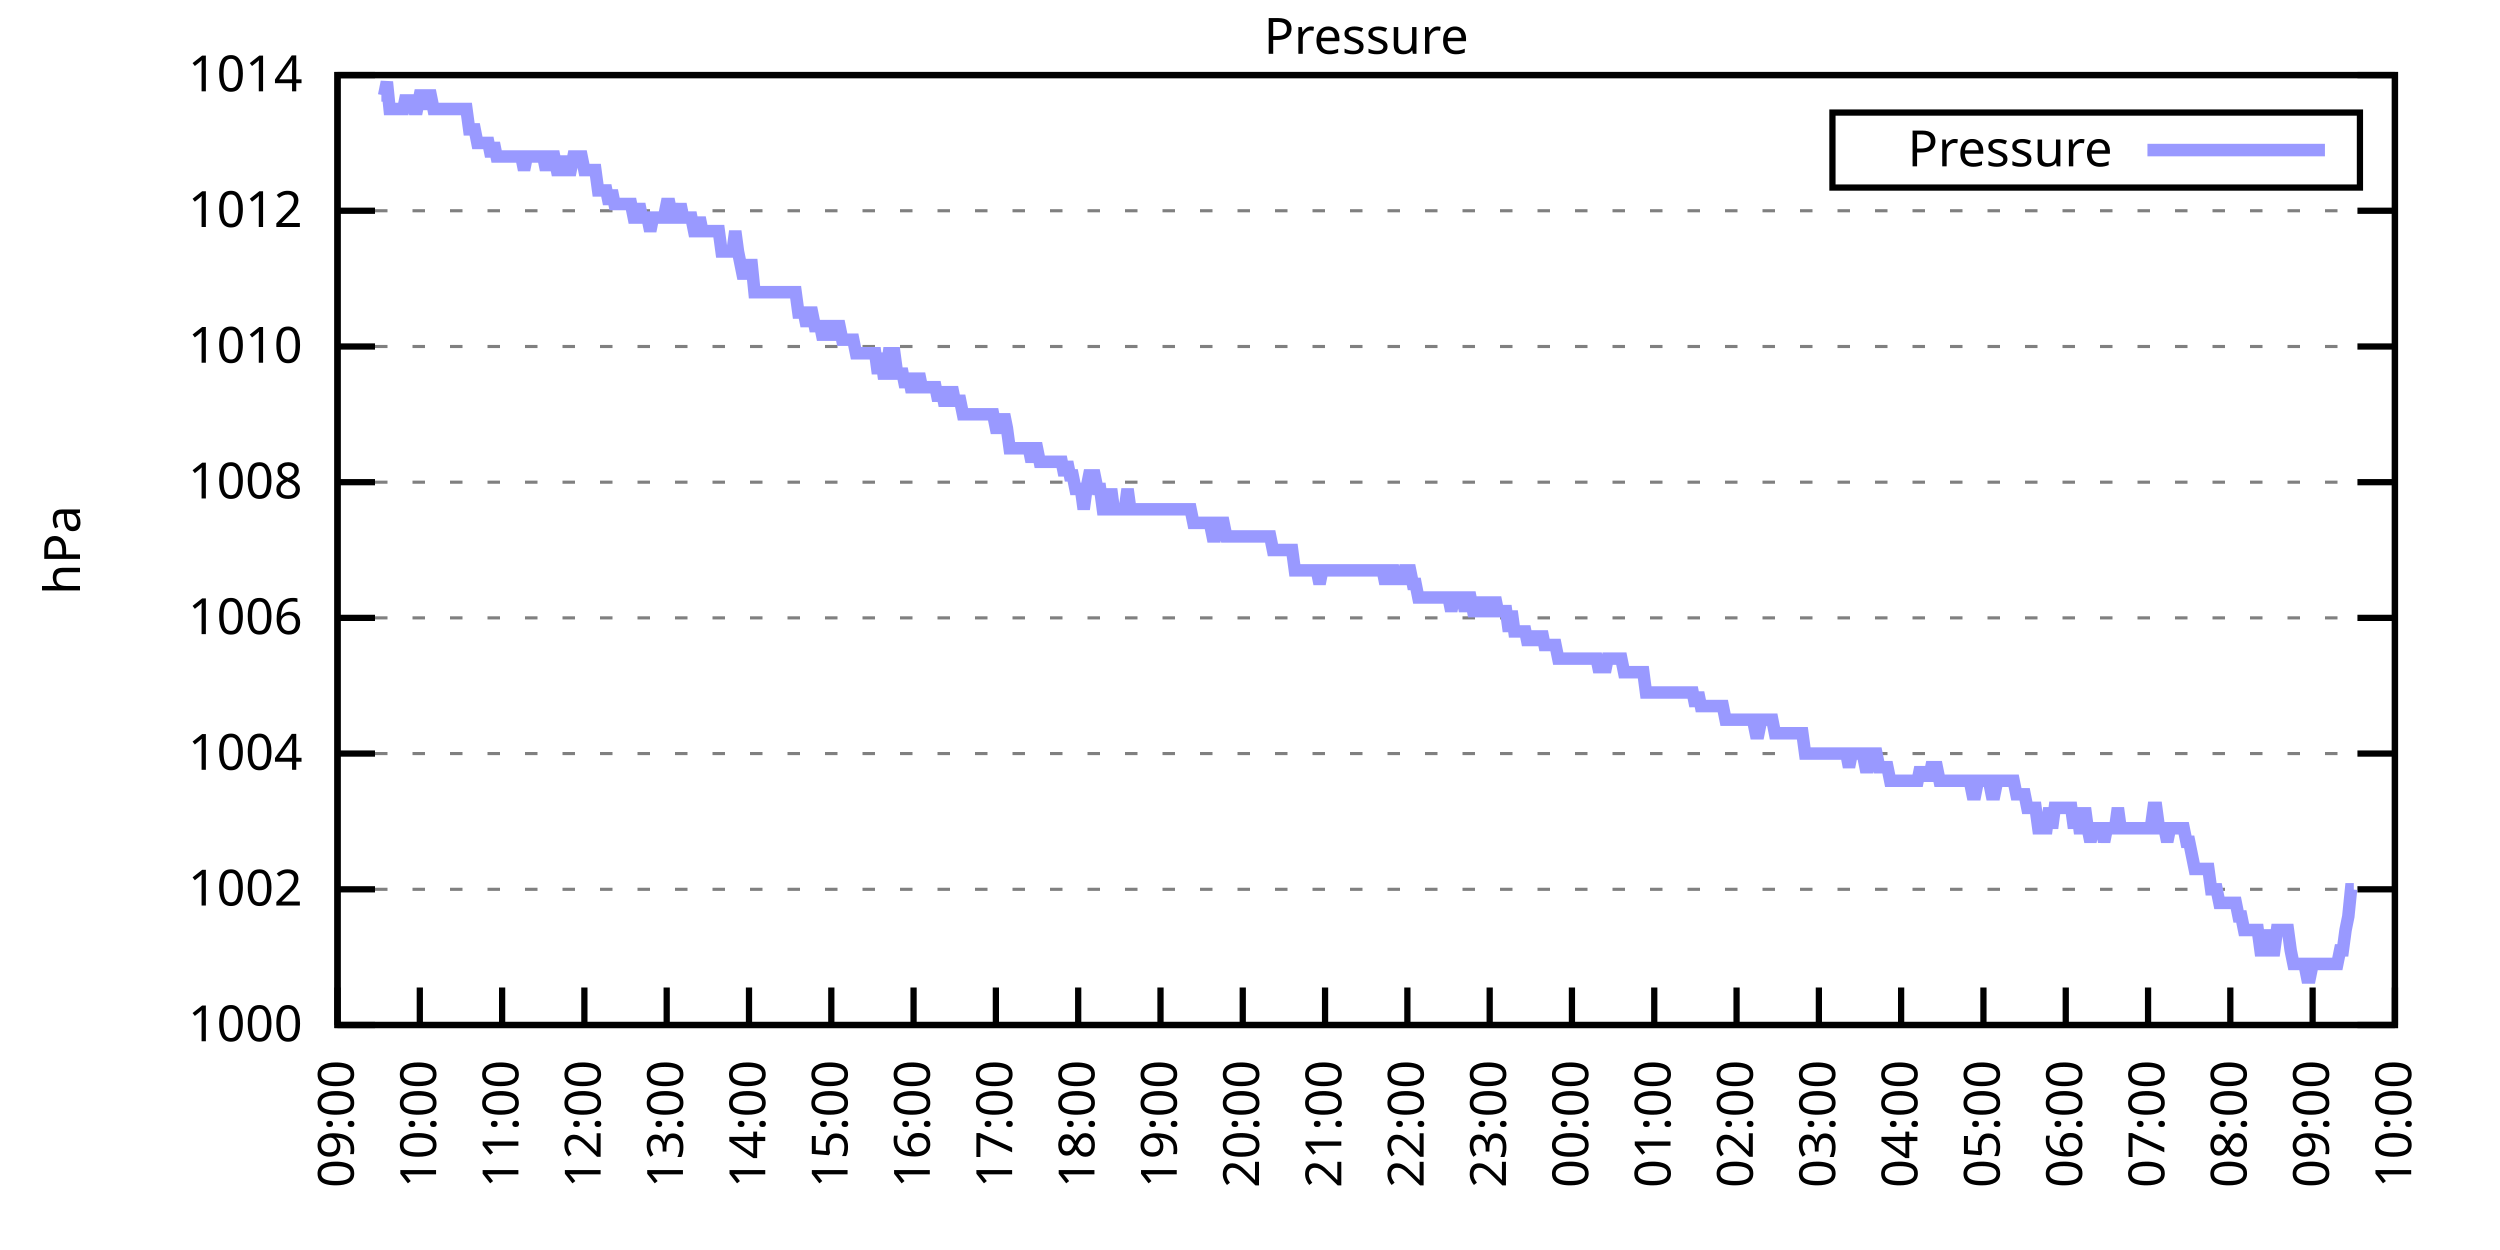
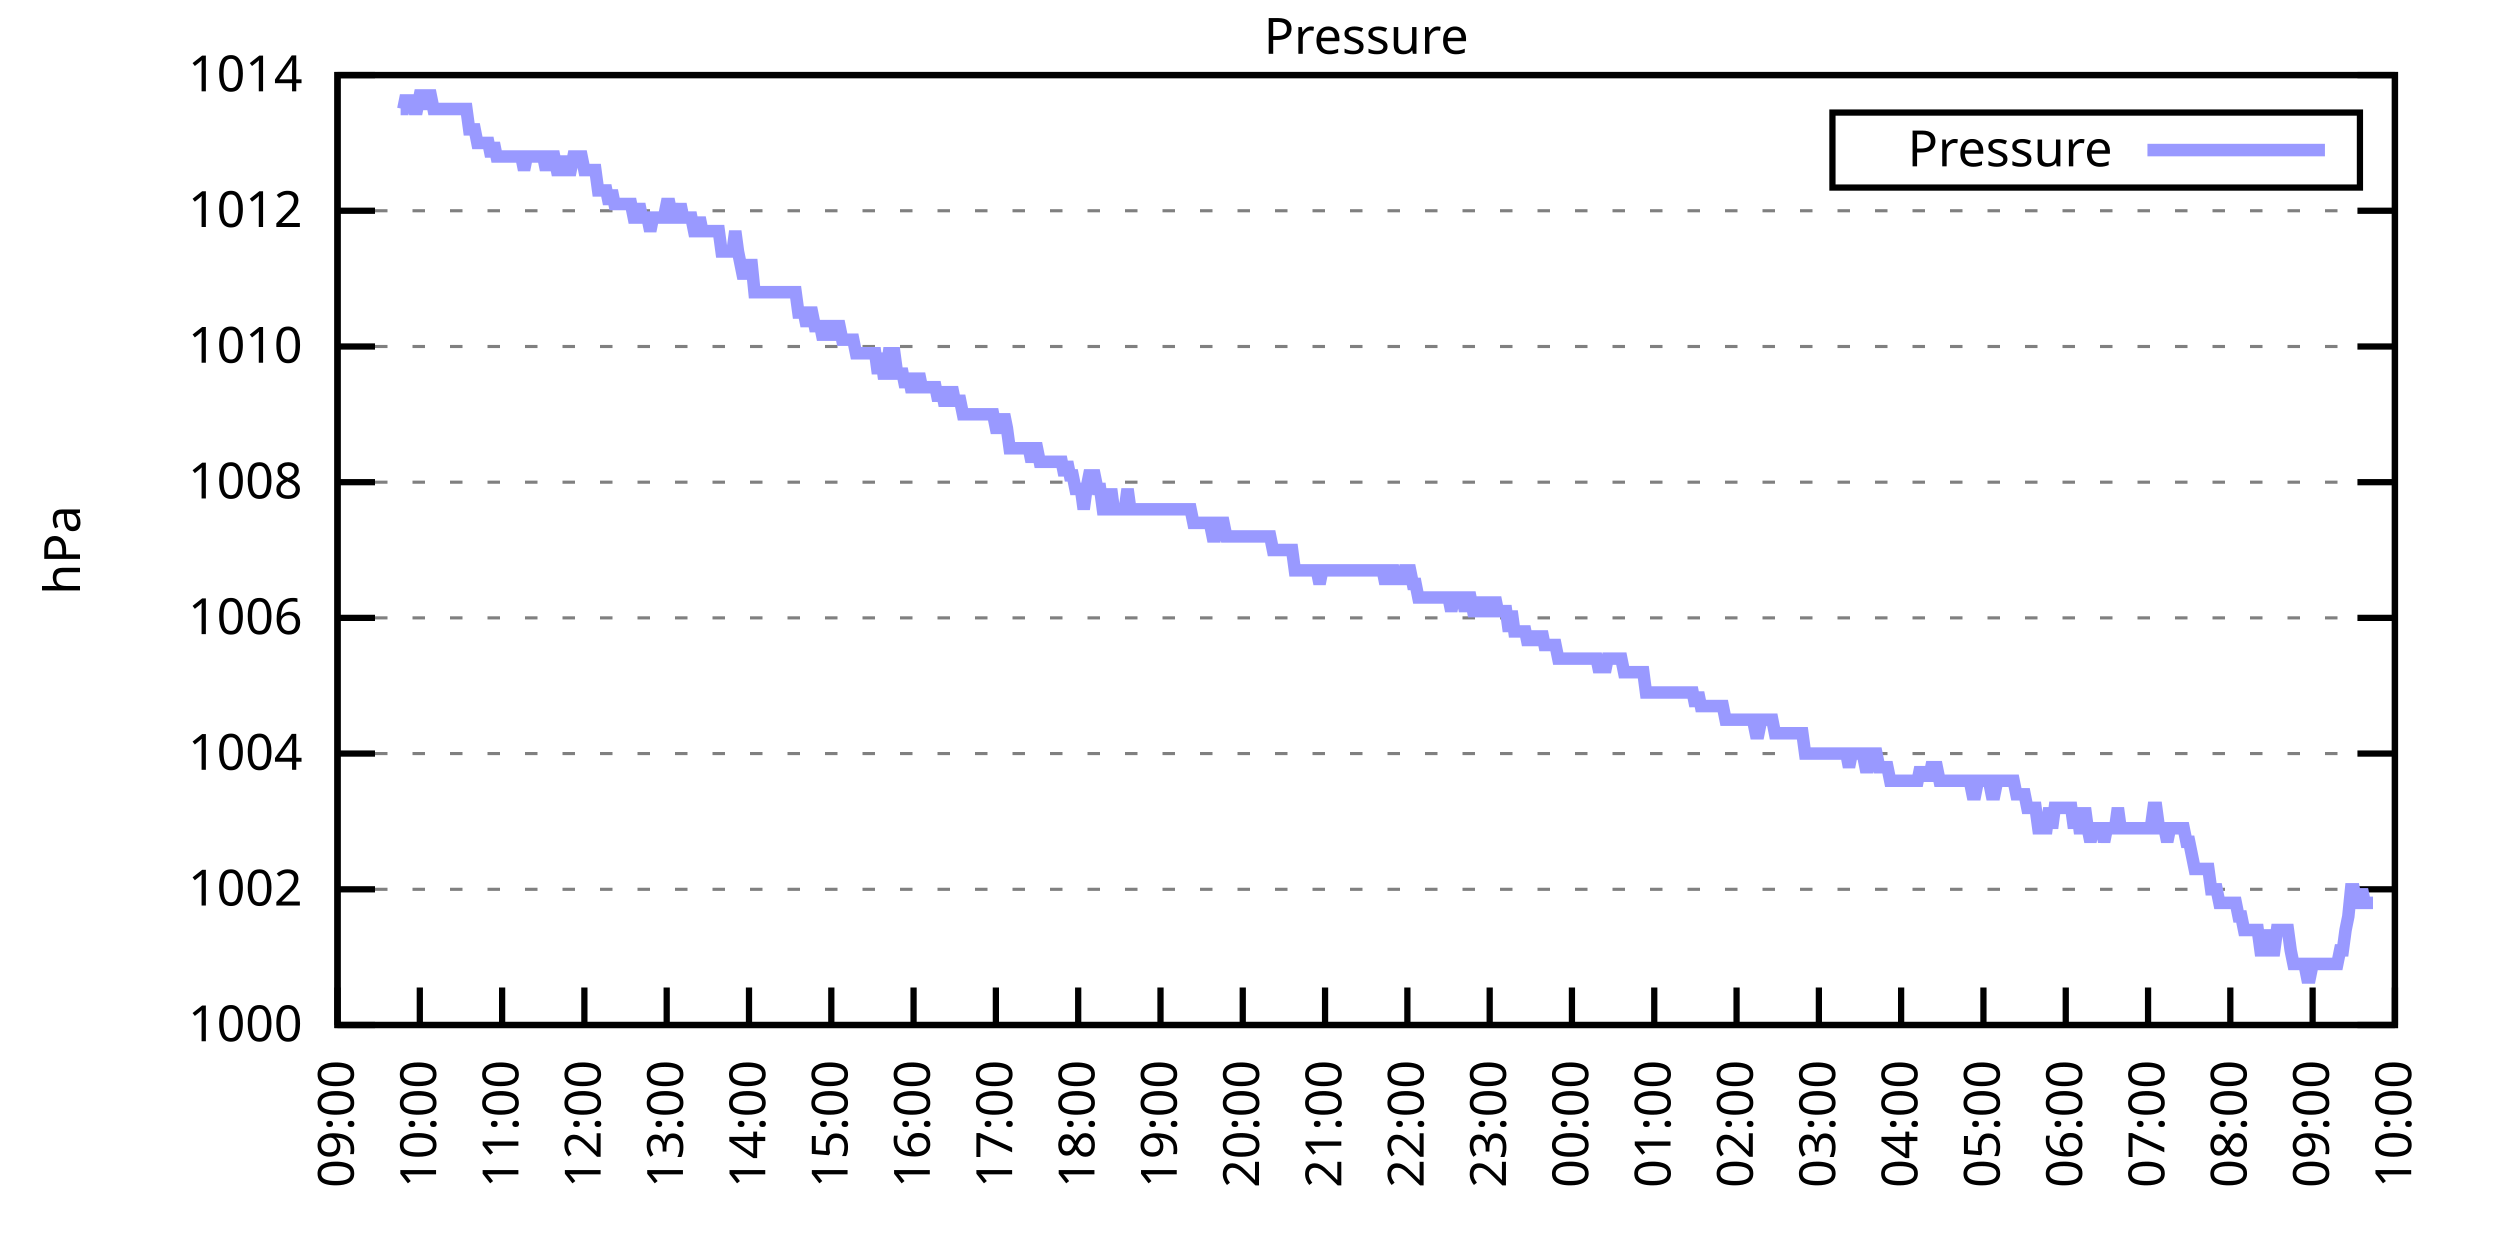
<svg xmlns="http://www.w3.org/2000/svg" xmlns:xlink="http://www.w3.org/1999/xlink" width="400" height="200" viewBox="0 0 400 200">
  <g id="gnuplot_canvas">
    <rect x="0" y="0" width="400" height="200" fill="none" />
    <defs>
      <circle id="gpDot" r="0.5" stroke-width="0.5" stroke="currentColor" />
      <path id="gpPt0" stroke-width="0.333" stroke="currentColor" d="M-1,0 h2 M0,-1 v2" />
      <path id="gpPt1" stroke-width="0.333" stroke="currentColor" d="M-1,-1 L1,1 M1,-1 L-1,1" />
      <path id="gpPt2" stroke-width="0.333" stroke="currentColor" d="M-1,0 L1,0 M0,-1 L0,1 M-1,-1 L1,1 M-1,1 L1,-1" />
      <rect id="gpPt3" stroke-width="0.333" stroke="currentColor" x="-1" y="-1" width="2" height="2" />
      <rect id="gpPt4" stroke-width="0.333" stroke="currentColor" fill="currentColor" x="-1" y="-1" width="2" height="2" />
      <circle id="gpPt5" stroke-width="0.333" stroke="currentColor" cx="0" cy="0" r="1" />
      <use xlink:href="#gpPt5" id="gpPt6" fill="currentColor" stroke="none" />
      <path id="gpPt7" stroke-width="0.333" stroke="currentColor" d="M0,-1.33 L-1.33,0.67 L1.33,0.67 z" />
      <use xlink:href="#gpPt7" id="gpPt8" fill="currentColor" stroke="none" />
      <use xlink:href="#gpPt7" id="gpPt9" stroke="currentColor" transform="rotate(180)" />
      <use xlink:href="#gpPt9" id="gpPt10" fill="currentColor" stroke="none" />
      <use xlink:href="#gpPt3" id="gpPt11" stroke="currentColor" transform="rotate(45)" />
      <use xlink:href="#gpPt11" id="gpPt12" fill="currentColor" stroke="none" />
      <path id="gpPt13" stroke-width="0.333" stroke="currentColor" d="M0,1.330 L1.265,0.411 L0.782,-1.067 L-0.782,-1.076 L-1.265,0.411 z" />
      <use xlink:href="#gpPt13" id="gpPt14" fill="currentColor" stroke="none" />
      <filter id="textbox" filterUnits="objectBoundingBox" x="0" y="0" height="1" width="1">
        <feFlood flood-color="white" flood-opacity="1" result="bgnd" />
        <feComposite in="SourceGraphic" in2="bgnd" operator="atop" />
      </filter>
      <filter id="greybox" filterUnits="objectBoundingBox" x="0" y="0" height="1" width="1">
        <feFlood flood-color="lightgrey" flood-opacity="1" result="grey" />
        <feComposite in="SourceGraphic" in2="grey" operator="atop" />
      </filter>
    </defs>
    <g fill="none" color="white" stroke="currentColor" stroke-width="1.00" stroke-linecap="butt" stroke-linejoin="miter">
</g>
    <g fill="none" color="black" stroke="currentColor" stroke-width="1.00" stroke-linecap="butt" stroke-linejoin="miter">
      <g stroke="none" shape-rendering="crispEdges">
        <polygon fill="rgb(255, 255, 255)" points="54.00,164.00 383.18,164.00 383.18,12.02 54.00,12.02 " />
      </g>
    </g>
    <g fill="none" color="black" stroke="currentColor" stroke-width="1.00" stroke-linecap="butt" stroke-linejoin="miter">
</g>
    <g fill="none" color="black" stroke="black" stroke-width="0.50" stroke-linecap="butt" stroke-linejoin="miter">
</g>
    <g fill="none" color="gray" stroke="currentColor" stroke-width="0.50" stroke-linecap="butt" stroke-linejoin="miter">
      <path stroke="gray" stroke-dasharray="2,4" class="gridline" d="M54.00,164.00 L383.19,164.00  " />
    </g>
    <g fill="none" color="gray" stroke="gray" stroke-width="1.00" stroke-linecap="butt" stroke-linejoin="miter">
</g>
    <g fill="none" color="black" stroke="currentColor" stroke-width="1.00" stroke-linecap="butt" stroke-linejoin="miter">
      <path stroke="black" d="M54.00,164.00 L60.00,164.00 M383.19,164.00 L377.19,164.00  " />
      <g transform="translate(48.40,166.60)" stroke="none" fill="black" font-family="Sans" font-size="8.00" text-anchor="end">
        <text>
          <tspan font-family="Sans"> 1000</tspan>
        </text>
      </g>
    </g>
    <g fill="none" color="black" stroke="currentColor" stroke-width="1.00" stroke-linecap="butt" stroke-linejoin="miter">
</g>
    <g fill="none" color="black" stroke="black" stroke-width="0.50" stroke-linecap="butt" stroke-linejoin="miter">
</g>
    <g fill="none" color="gray" stroke="currentColor" stroke-width="0.50" stroke-linecap="butt" stroke-linejoin="miter">
      <path stroke="gray" stroke-dasharray="2,4" class="gridline" d="M54.00,142.29 L383.19,142.29  " />
    </g>
    <g fill="none" color="gray" stroke="gray" stroke-width="1.00" stroke-linecap="butt" stroke-linejoin="miter">
</g>
    <g fill="none" color="black" stroke="currentColor" stroke-width="1.00" stroke-linecap="butt" stroke-linejoin="miter">
      <path stroke="black" d="M54.00,142.29 L60.00,142.29 M383.19,142.29 L377.19,142.29  " />
      <g transform="translate(48.40,144.89)" stroke="none" fill="black" font-family="Sans" font-size="8.00" text-anchor="end">
        <text>
          <tspan font-family="Sans"> 1002</tspan>
        </text>
      </g>
    </g>
    <g fill="none" color="black" stroke="currentColor" stroke-width="1.00" stroke-linecap="butt" stroke-linejoin="miter">
</g>
    <g fill="none" color="black" stroke="black" stroke-width="0.50" stroke-linecap="butt" stroke-linejoin="miter">
</g>
    <g fill="none" color="gray" stroke="currentColor" stroke-width="0.50" stroke-linecap="butt" stroke-linejoin="miter">
      <path stroke="gray" stroke-dasharray="2,4" class="gridline" d="M54.00,120.57 L383.19,120.57  " />
    </g>
    <g fill="none" color="gray" stroke="gray" stroke-width="1.00" stroke-linecap="butt" stroke-linejoin="miter">
</g>
    <g fill="none" color="black" stroke="currentColor" stroke-width="1.00" stroke-linecap="butt" stroke-linejoin="miter">
      <path stroke="black" d="M54.00,120.57 L60.00,120.57 M383.19,120.57 L377.19,120.57  " />
      <g transform="translate(48.40,123.17)" stroke="none" fill="black" font-family="Sans" font-size="8.00" text-anchor="end">
        <text>
          <tspan font-family="Sans"> 1004</tspan>
        </text>
      </g>
    </g>
    <g fill="none" color="black" stroke="currentColor" stroke-width="1.00" stroke-linecap="butt" stroke-linejoin="miter">
</g>
    <g fill="none" color="black" stroke="black" stroke-width="0.50" stroke-linecap="butt" stroke-linejoin="miter">
</g>
    <g fill="none" color="gray" stroke="currentColor" stroke-width="0.50" stroke-linecap="butt" stroke-linejoin="miter">
      <path stroke="gray" stroke-dasharray="2,4" class="gridline" d="M54.00,98.86 L383.19,98.86  " />
    </g>
    <g fill="none" color="gray" stroke="gray" stroke-width="1.00" stroke-linecap="butt" stroke-linejoin="miter">
</g>
    <g fill="none" color="black" stroke="currentColor" stroke-width="1.00" stroke-linecap="butt" stroke-linejoin="miter">
      <path stroke="black" d="M54.00,98.86 L60.00,98.86 M383.19,98.86 L377.19,98.86  " />
      <g transform="translate(48.40,101.46)" stroke="none" fill="black" font-family="Sans" font-size="8.00" text-anchor="end">
        <text>
          <tspan font-family="Sans"> 1006</tspan>
        </text>
      </g>
    </g>
    <g fill="none" color="black" stroke="currentColor" stroke-width="1.00" stroke-linecap="butt" stroke-linejoin="miter">
</g>
    <g fill="none" color="black" stroke="black" stroke-width="0.50" stroke-linecap="butt" stroke-linejoin="miter">
</g>
    <g fill="none" color="gray" stroke="currentColor" stroke-width="0.50" stroke-linecap="butt" stroke-linejoin="miter">
      <path stroke="gray" stroke-dasharray="2,4" class="gridline" d="M54.00,77.15 L383.19,77.15  " />
    </g>
    <g fill="none" color="gray" stroke="gray" stroke-width="1.00" stroke-linecap="butt" stroke-linejoin="miter">
</g>
    <g fill="none" color="black" stroke="currentColor" stroke-width="1.00" stroke-linecap="butt" stroke-linejoin="miter">
      <path stroke="black" d="M54.00,77.15 L60.00,77.15 M383.19,77.15 L377.19,77.15  " />
      <g transform="translate(48.40,79.75)" stroke="none" fill="black" font-family="Sans" font-size="8.00" text-anchor="end">
        <text>
          <tspan font-family="Sans"> 1008</tspan>
        </text>
      </g>
    </g>
    <g fill="none" color="black" stroke="currentColor" stroke-width="1.00" stroke-linecap="butt" stroke-linejoin="miter">
</g>
    <g fill="none" color="black" stroke="black" stroke-width="0.50" stroke-linecap="butt" stroke-linejoin="miter">
</g>
    <g fill="none" color="gray" stroke="currentColor" stroke-width="0.50" stroke-linecap="butt" stroke-linejoin="miter">
      <path stroke="gray" stroke-dasharray="2,4" class="gridline" d="M54.00,55.44 L383.19,55.44  " />
    </g>
    <g fill="none" color="gray" stroke="gray" stroke-width="1.00" stroke-linecap="butt" stroke-linejoin="miter">
</g>
    <g fill="none" color="black" stroke="currentColor" stroke-width="1.00" stroke-linecap="butt" stroke-linejoin="miter">
      <path stroke="black" d="M54.00,55.44 L60.00,55.44 M383.19,55.44 L377.19,55.44  " />
      <g transform="translate(48.40,58.04)" stroke="none" fill="black" font-family="Sans" font-size="8.00" text-anchor="end">
        <text>
          <tspan font-family="Sans"> 1010</tspan>
        </text>
      </g>
    </g>
    <g fill="none" color="black" stroke="currentColor" stroke-width="1.00" stroke-linecap="butt" stroke-linejoin="miter">
</g>
    <g fill="none" color="black" stroke="black" stroke-width="0.50" stroke-linecap="butt" stroke-linejoin="miter">
</g>
    <g fill="none" color="gray" stroke="currentColor" stroke-width="0.50" stroke-linecap="butt" stroke-linejoin="miter">
      <path stroke="gray" stroke-dasharray="2,4" class="gridline" d="M54.00,33.72 L383.19,33.72  " />
    </g>
    <g fill="none" color="gray" stroke="gray" stroke-width="1.00" stroke-linecap="butt" stroke-linejoin="miter">
</g>
    <g fill="none" color="black" stroke="currentColor" stroke-width="1.00" stroke-linecap="butt" stroke-linejoin="miter">
      <path stroke="black" d="M54.00,33.72 L60.00,33.72 M383.19,33.72 L377.19,33.72  " />
      <g transform="translate(48.40,36.32)" stroke="none" fill="black" font-family="Sans" font-size="8.00" text-anchor="end">
        <text>
          <tspan font-family="Sans"> 1012</tspan>
        </text>
      </g>
    </g>
    <g fill="none" color="black" stroke="currentColor" stroke-width="1.00" stroke-linecap="butt" stroke-linejoin="miter">
</g>
    <g fill="none" color="black" stroke="black" stroke-width="0.50" stroke-linecap="butt" stroke-linejoin="miter">
</g>
    <g fill="none" color="gray" stroke="currentColor" stroke-width="0.50" stroke-linecap="butt" stroke-linejoin="miter">
      <path stroke="gray" stroke-dasharray="2,4" class="gridline" d="M54.00,12.01 L383.19,12.01  " />
    </g>
    <g fill="none" color="gray" stroke="gray" stroke-width="1.00" stroke-linecap="butt" stroke-linejoin="miter">
</g>
    <g fill="none" color="black" stroke="currentColor" stroke-width="1.00" stroke-linecap="butt" stroke-linejoin="miter">
      <path stroke="black" d="M54.00,12.01 L60.00,12.01 M383.19,12.01 L377.19,12.01  " />
      <g transform="translate(48.40,14.61)" stroke="none" fill="black" font-family="Sans" font-size="8.00" text-anchor="end">
        <text>
          <tspan font-family="Sans"> 1014</tspan>
        </text>
      </g>
    </g>
    <g fill="none" color="black" stroke="currentColor" stroke-width="1.00" stroke-linecap="butt" stroke-linejoin="miter">
      <path stroke="black" d="M54.00,164.00 L54.00,158.00  " />
      <g transform="translate(56.60,169.60) rotate(270.00)" stroke="none" fill="black" font-family="Sans" font-size="8.00" text-anchor="end">
        <text>
          <tspan font-family="Sans">09:00</tspan>
        </text>
      </g>
    </g>
    <g fill="none" color="black" stroke="currentColor" stroke-width="1.00" stroke-linecap="butt" stroke-linejoin="miter">
      <path stroke="black" d="M67.17,164.00 L67.17,158.00  " />
      <g transform="translate(69.77,169.60) rotate(270.00)" stroke="none" fill="black" font-family="Sans" font-size="8.00" text-anchor="end">
        <text>
          <tspan font-family="Sans">10:00</tspan>
        </text>
      </g>
    </g>
    <g fill="none" color="black" stroke="currentColor" stroke-width="1.00" stroke-linecap="butt" stroke-linejoin="miter">
      <path stroke="black" d="M80.34,164.00 L80.34,158.00  " />
      <g transform="translate(82.94,169.60) rotate(270.00)" stroke="none" fill="black" font-family="Sans" font-size="8.00" text-anchor="end">
        <text>
          <tspan font-family="Sans">11:00</tspan>
        </text>
      </g>
    </g>
    <g fill="none" color="black" stroke="currentColor" stroke-width="1.00" stroke-linecap="butt" stroke-linejoin="miter">
      <path stroke="black" d="M93.50,164.00 L93.50,158.00  " />
      <g transform="translate(96.10,169.60) rotate(270.00)" stroke="none" fill="black" font-family="Sans" font-size="8.00" text-anchor="end">
        <text>
          <tspan font-family="Sans">12:00</tspan>
        </text>
      </g>
    </g>
    <g fill="none" color="black" stroke="currentColor" stroke-width="1.00" stroke-linecap="butt" stroke-linejoin="miter">
      <path stroke="black" d="M106.67,164.00 L106.67,158.00  " />
      <g transform="translate(109.27,169.60) rotate(270.00)" stroke="none" fill="black" font-family="Sans" font-size="8.00" text-anchor="end">
        <text>
          <tspan font-family="Sans">13:00</tspan>
        </text>
      </g>
    </g>
    <g fill="none" color="black" stroke="currentColor" stroke-width="1.00" stroke-linecap="butt" stroke-linejoin="miter">
      <path stroke="black" d="M119.84,164.00 L119.84,158.00  " />
      <g transform="translate(122.44,169.60) rotate(270.00)" stroke="none" fill="black" font-family="Sans" font-size="8.00" text-anchor="end">
        <text>
          <tspan font-family="Sans">14:00</tspan>
        </text>
      </g>
    </g>
    <g fill="none" color="black" stroke="currentColor" stroke-width="1.00" stroke-linecap="butt" stroke-linejoin="miter">
      <path stroke="black" d="M133.01,164.00 L133.01,158.00  " />
      <g transform="translate(135.61,169.60) rotate(270.00)" stroke="none" fill="black" font-family="Sans" font-size="8.00" text-anchor="end">
        <text>
          <tspan font-family="Sans">15:00</tspan>
        </text>
      </g>
    </g>
    <g fill="none" color="black" stroke="currentColor" stroke-width="1.00" stroke-linecap="butt" stroke-linejoin="miter">
      <path stroke="black" d="M146.17,164.00 L146.17,158.00  " />
      <g transform="translate(148.77,169.60) rotate(270.00)" stroke="none" fill="black" font-family="Sans" font-size="8.00" text-anchor="end">
        <text>
          <tspan font-family="Sans">16:00</tspan>
        </text>
      </g>
    </g>
    <g fill="none" color="black" stroke="currentColor" stroke-width="1.00" stroke-linecap="butt" stroke-linejoin="miter">
      <path stroke="black" d="M159.34,164.00 L159.34,158.00  " />
      <g transform="translate(161.94,169.60) rotate(270.00)" stroke="none" fill="black" font-family="Sans" font-size="8.00" text-anchor="end">
        <text>
          <tspan font-family="Sans">17:00</tspan>
        </text>
      </g>
    </g>
    <g fill="none" color="black" stroke="currentColor" stroke-width="1.00" stroke-linecap="butt" stroke-linejoin="miter">
      <path stroke="black" d="M172.51,164.00 L172.51,158.00  " />
      <g transform="translate(175.11,169.60) rotate(270.00)" stroke="none" fill="black" font-family="Sans" font-size="8.00" text-anchor="end">
        <text>
          <tspan font-family="Sans">18:00</tspan>
        </text>
      </g>
    </g>
    <g fill="none" color="black" stroke="currentColor" stroke-width="1.00" stroke-linecap="butt" stroke-linejoin="miter">
      <path stroke="black" d="M185.68,164.00 L185.68,158.00  " />
      <g transform="translate(188.28,169.60) rotate(270.00)" stroke="none" fill="black" font-family="Sans" font-size="8.00" text-anchor="end">
        <text>
          <tspan font-family="Sans">19:00</tspan>
        </text>
      </g>
    </g>
    <g fill="none" color="black" stroke="currentColor" stroke-width="1.00" stroke-linecap="butt" stroke-linejoin="miter">
      <path stroke="black" d="M198.84,164.00 L198.84,158.00  " />
      <g transform="translate(201.44,169.60) rotate(270.00)" stroke="none" fill="black" font-family="Sans" font-size="8.00" text-anchor="end">
        <text>
          <tspan font-family="Sans">20:00</tspan>
        </text>
      </g>
    </g>
    <g fill="none" color="black" stroke="currentColor" stroke-width="1.00" stroke-linecap="butt" stroke-linejoin="miter">
      <path stroke="black" d="M212.01,164.00 L212.01,158.00  " />
      <g transform="translate(214.61,169.60) rotate(270.00)" stroke="none" fill="black" font-family="Sans" font-size="8.00" text-anchor="end">
        <text>
          <tspan font-family="Sans">21:00</tspan>
        </text>
      </g>
    </g>
    <g fill="none" color="black" stroke="currentColor" stroke-width="1.00" stroke-linecap="butt" stroke-linejoin="miter">
      <path stroke="black" d="M225.18,164.00 L225.18,158.00  " />
      <g transform="translate(227.78,169.60) rotate(270.00)" stroke="none" fill="black" font-family="Sans" font-size="8.00" text-anchor="end">
        <text>
          <tspan font-family="Sans">22:00</tspan>
        </text>
      </g>
    </g>
    <g fill="none" color="black" stroke="currentColor" stroke-width="1.00" stroke-linecap="butt" stroke-linejoin="miter">
      <path stroke="black" d="M238.35,164.00 L238.35,158.00  " />
      <g transform="translate(240.95,169.60) rotate(270.00)" stroke="none" fill="black" font-family="Sans" font-size="8.00" text-anchor="end">
        <text>
          <tspan font-family="Sans">23:00</tspan>
        </text>
      </g>
    </g>
    <g fill="none" color="black" stroke="currentColor" stroke-width="1.00" stroke-linecap="butt" stroke-linejoin="miter">
      <path stroke="black" d="M251.51,164.00 L251.51,158.00  " />
      <g transform="translate(254.11,169.60) rotate(270.00)" stroke="none" fill="black" font-family="Sans" font-size="8.00" text-anchor="end">
        <text>
          <tspan font-family="Sans">00:00</tspan>
        </text>
      </g>
    </g>
    <g fill="none" color="black" stroke="currentColor" stroke-width="1.00" stroke-linecap="butt" stroke-linejoin="miter">
      <path stroke="black" d="M264.68,164.00 L264.68,158.00  " />
      <g transform="translate(267.28,169.60) rotate(270.00)" stroke="none" fill="black" font-family="Sans" font-size="8.00" text-anchor="end">
        <text>
          <tspan font-family="Sans">01:00</tspan>
        </text>
      </g>
    </g>
    <g fill="none" color="black" stroke="currentColor" stroke-width="1.00" stroke-linecap="butt" stroke-linejoin="miter">
      <path stroke="black" d="M277.85,164.00 L277.85,158.00  " />
      <g transform="translate(280.45,169.60) rotate(270.00)" stroke="none" fill="black" font-family="Sans" font-size="8.00" text-anchor="end">
        <text>
          <tspan font-family="Sans">02:00</tspan>
        </text>
      </g>
    </g>
    <g fill="none" color="black" stroke="currentColor" stroke-width="1.00" stroke-linecap="butt" stroke-linejoin="miter">
      <path stroke="black" d="M291.02,164.00 L291.02,158.00  " />
      <g transform="translate(293.62,169.60) rotate(270.00)" stroke="none" fill="black" font-family="Sans" font-size="8.00" text-anchor="end">
        <text>
          <tspan font-family="Sans">03:00</tspan>
        </text>
      </g>
    </g>
    <g fill="none" color="black" stroke="currentColor" stroke-width="1.00" stroke-linecap="butt" stroke-linejoin="miter">
      <path stroke="black" d="M304.18,164.00 L304.18,158.00  " />
      <g transform="translate(306.78,169.60) rotate(270.00)" stroke="none" fill="black" font-family="Sans" font-size="8.00" text-anchor="end">
        <text>
          <tspan font-family="Sans">04:00</tspan>
        </text>
      </g>
    </g>
    <g fill="none" color="black" stroke="currentColor" stroke-width="1.00" stroke-linecap="butt" stroke-linejoin="miter">
      <path stroke="black" d="M317.35,164.00 L317.35,158.00  " />
      <g transform="translate(319.95,169.60) rotate(270.00)" stroke="none" fill="black" font-family="Sans" font-size="8.00" text-anchor="end">
        <text>
          <tspan font-family="Sans">05:00</tspan>
        </text>
      </g>
    </g>
    <g fill="none" color="black" stroke="currentColor" stroke-width="1.00" stroke-linecap="butt" stroke-linejoin="miter">
      <path stroke="black" d="M330.52,164.00 L330.52,158.00  " />
      <g transform="translate(333.12,169.60) rotate(270.00)" stroke="none" fill="black" font-family="Sans" font-size="8.00" text-anchor="end">
        <text>
          <tspan font-family="Sans">06:00</tspan>
        </text>
      </g>
    </g>
    <g fill="none" color="black" stroke="currentColor" stroke-width="1.00" stroke-linecap="butt" stroke-linejoin="miter">
      <path stroke="black" d="M343.69,164.00 L343.69,158.00  " />
      <g transform="translate(346.29,169.60) rotate(270.00)" stroke="none" fill="black" font-family="Sans" font-size="8.00" text-anchor="end">
        <text>
          <tspan font-family="Sans">07:00</tspan>
        </text>
      </g>
    </g>
    <g fill="none" color="black" stroke="currentColor" stroke-width="1.00" stroke-linecap="butt" stroke-linejoin="miter">
      <path stroke="black" d="M356.85,164.00 L356.85,158.00  " />
      <g transform="translate(359.45,169.60) rotate(270.00)" stroke="none" fill="black" font-family="Sans" font-size="8.00" text-anchor="end">
        <text>
          <tspan font-family="Sans">08:00</tspan>
        </text>
      </g>
    </g>
    <g fill="none" color="black" stroke="currentColor" stroke-width="1.00" stroke-linecap="butt" stroke-linejoin="miter">
      <path stroke="black" d="M370.02,164.00 L370.02,158.00  " />
      <g transform="translate(372.62,169.60) rotate(270.00)" stroke="none" fill="black" font-family="Sans" font-size="8.00" text-anchor="end">
        <text>
          <tspan font-family="Sans">09:00</tspan>
        </text>
      </g>
    </g>
    <g fill="none" color="black" stroke="currentColor" stroke-width="1.00" stroke-linecap="butt" stroke-linejoin="miter">
      <path stroke="black" d="M383.19,164.00 L383.19,158.00  " />
      <g transform="translate(385.79,169.60) rotate(270.00)" stroke="none" fill="black" font-family="Sans" font-size="8.00" text-anchor="end">
        <text>
          <tspan font-family="Sans">10:00</tspan>
        </text>
      </g>
    </g>
    <g fill="none" color="black" stroke="currentColor" stroke-width="1.00" stroke-linecap="butt" stroke-linejoin="miter">
</g>
    <g fill="none" color="black" stroke="currentColor" stroke-width="1.00" stroke-linecap="butt" stroke-linejoin="miter">
      <path stroke="black" d="M54.00,12.01 L54.00,164.00 L383.19,164.00 L383.19,12.01 L54.00,12.01 Z  " />
    </g>
    <g fill="none" color="black" stroke="currentColor" stroke-width="1.00" stroke-linecap="butt" stroke-linejoin="miter">
</g>
    <g fill="none" color="black" stroke="currentColor" stroke-width="1.00" stroke-linecap="butt" stroke-linejoin="miter">
      <path stroke="black" d="M293.19,30.01 L293.19,18.01 L377.59,18.01 L377.59,30.01 L293.19,30.01 Z  " />
    </g>
    <g id="Pressure_plot_1">
      <g fill="none" color="white" stroke="black" stroke-width="2.00" stroke-linecap="butt" stroke-linejoin="miter">
</g>
      <g fill="none" color="black" stroke="currentColor" stroke-width="2.00" stroke-linecap="butt" stroke-linejoin="miter">
        <g transform="translate(337.99,26.61)" stroke="none" fill="black" font-family="Sans" font-size="8.00" text-anchor="end">
          <text>
            <tspan font-family="Sans">Pressure</tspan>
          </text>
        </g>
      </g>
      <g fill="none" color="black" stroke="currentColor" stroke-width="2.00" stroke-linecap="butt" stroke-linejoin="miter">
-         <path stroke="rgb(153, 153, 255)" d="M343.59,24.01 L371.99,24.01 M61.02,15.27 L61.46,15.27 L61.90,13.10 L62.34,17.44 L62.78,17.44 L63.22,17.44   L63.66,17.44 L64.10,17.44 L64.53,17.44 L64.97,15.27 L65.41,17.44 L65.85,15.27 L66.29,17.44 L66.73,17.44   L67.17,15.27 L67.61,15.27 L68.05,17.44 L68.48,15.27 L68.92,15.27 L69.36,17.44 L69.80,17.44 L70.24,17.44   L70.68,17.44 L71.12,17.44 L71.56,17.44 L72.00,17.44 L72.43,17.44 L72.87,17.44 L73.31,17.44 L73.75,17.44   L74.19,17.44 L74.63,17.44 L75.07,20.70 L75.51,20.70 L75.95,20.70 L76.38,22.87 L76.82,22.87 L77.26,22.87   L77.70,22.87 L78.14,22.87 L78.58,25.04 L79.02,22.87 L79.46,25.04 L79.90,25.04 L80.34,25.04 L80.77,25.04   L81.21,25.04 L81.65,25.04 L82.09,25.04 L82.53,25.04 L82.97,25.04 L83.41,25.04 L83.85,27.21 L84.29,25.04   L84.72,25.04 L85.16,25.04 L85.60,25.04 L86.04,25.04 L86.48,25.04 L86.92,25.04 L87.36,27.21 L87.80,25.04   L88.24,25.04 L88.67,25.04 L89.11,27.21 L89.55,27.21 L89.99,27.21 L90.43,25.04 L90.87,27.21 L91.31,27.21   L91.75,25.04 L92.19,25.04 L92.62,25.04 L93.06,25.04 L93.50,27.21 L93.94,27.21 L94.38,27.21 L94.82,27.21   L95.26,27.21 L95.70,30.47 L96.14,30.47 L96.58,30.47 L97.01,30.47 L97.45,32.64 L97.89,30.47 L98.33,32.64   L98.77,32.64 L99.21,32.64 L99.65,32.64 L100.09,32.64 L100.53,32.64 L100.96,32.64 L101.40,34.81 L101.84,34.81   L102.28,32.64 L102.72,34.81 L103.16,34.81 L103.60,34.81 L104.04,36.98 L104.48,34.81 L104.91,34.81 L105.35,34.81   L105.79,34.81 L106.23,34.81 L106.67,32.64 L107.11,32.64 L107.55,34.81 L107.99,34.81 L108.43,34.81 L108.87,32.64   L109.30,34.81 L109.74,34.81 L110.18,34.81 L110.62,34.81 L111.06,36.98 L111.50,36.98 L111.94,34.81 L112.38,36.98   L112.82,36.98 L113.25,36.98 L113.69,36.98 L114.13,36.98 L114.57,36.98 L115.01,36.98 L115.45,40.24 L115.89,40.24   L116.33,40.24 L116.77,40.24 L117.20,40.24 L117.64,36.98 L118.08,40.24 L118.52,42.41 L118.96,44.58 L119.40,42.41   L119.84,42.41 L120.28,42.41 L120.72,46.75 L121.15,46.75 L121.59,46.75 L122.03,46.75 L122.47,46.75 L122.91,46.75   L123.35,46.75 L123.79,46.75 L124.23,46.75 L124.67,46.75 L125.11,46.75 L125.54,46.75 L125.98,46.75 L126.42,46.75   L126.86,46.75 L127.30,46.75 L127.74,50.01 L128.18,50.01 L128.62,50.01 L129.06,52.18 L129.49,50.01 L129.93,50.01   L130.37,52.18 L130.81,52.18 L131.25,52.18 L131.69,54.35 L132.13,52.18 L132.57,52.18 L133.01,52.18 L133.44,54.35   L133.88,52.18 L134.32,52.18 L134.76,54.35 L135.20,54.35 L135.64,54.35 L136.08,54.35 L136.52,54.35 L136.96,56.52   L137.39,56.52 L137.83,56.52 L138.27,56.52 L138.71,56.52 L139.15,56.52 L139.59,56.52 L140.03,56.52 L140.47,59.78   L140.91,56.52 L141.35,59.78 L141.78,59.78 L142.22,56.52 L142.66,56.52 L143.10,56.52 L143.54,59.78 L143.98,59.78   L144.42,59.78 L144.86,61.95 L145.30,59.78 L145.73,61.95 L146.17,61.95 L146.61,61.95 L147.05,59.78 L147.49,61.95   L147.93,61.95 L148.37,61.95 L148.81,61.95 L149.25,61.95 L149.68,61.95 L150.12,64.12 L150.56,61.95 L151.00,64.12   L151.44,64.12 L151.88,64.12 L152.32,61.95 L152.76,64.12 L153.20,64.12 L153.63,64.12 L154.07,66.29 L154.51,66.29   L154.95,66.29 L155.39,66.29 L155.83,66.29 L156.27,66.29 L156.71,66.29 L157.15,66.29 L157.59,66.29 L158.02,66.29   L158.46,66.29 L158.90,66.29 L159.34,68.46 L159.78,68.46 L160.22,68.46 L160.66,66.29 L161.10,68.46 L161.54,71.72   L161.97,71.72 L162.41,71.72 L162.85,71.72 L163.29,71.72 L163.73,71.72 L164.17,71.72 L164.61,71.72 L165.05,73.89   L165.49,71.72 L165.92,71.72 L166.36,73.89 L166.80,73.89 L167.24,73.89 L167.68,73.89 L168.12,73.89 L168.56,73.89   L169.00,73.89 L169.44,73.89 L169.87,73.89 L170.31,76.06 L170.75,73.89 L171.19,76.06 L171.63,76.06 L172.07,78.23   L172.51,78.23 L172.95,78.23 L173.39,81.49 L173.83,78.23 L174.26,76.06 L174.70,76.06 L175.14,76.06 L175.58,78.23   L176.02,78.23 L176.46,81.49 L176.90,81.49 L177.34,81.49 L177.78,78.23 L178.21,81.49 L178.65,81.49 L179.09,81.49   L179.53,81.49 L179.97,81.49 L180.41,78.23 L180.85,81.49 L181.29,81.49 L181.73,81.49 L182.16,81.49 L182.60,81.49   L183.04,81.49 L183.48,81.49 L183.92,81.49 L184.36,81.49 L184.80,81.49 L185.24,81.49 L185.68,81.49 L186.11,81.49   L186.55,81.49 L186.99,81.49 L187.43,81.49 L187.87,81.49 L188.31,81.49 L188.75,81.49 L189.19,81.49 L189.63,81.49   L190.07,81.49 L190.50,81.49 L190.94,83.66 L191.38,83.66 L191.82,83.66 L192.26,83.66 L192.70,83.66 L193.14,83.66   L193.58,83.66 L194.02,85.83 L194.45,85.83 L194.89,83.66 L195.33,83.66 L195.77,83.66 L196.21,85.83 L196.65,85.83   L197.09,85.83 L197.31,85.83 L197.97,85.83 L198.40,85.83 L198.84,85.83 L199.28,85.83 L199.72,85.83 L200.16,85.83   L200.60,85.83 L201.04,85.83 L201.48,85.83 L201.92,85.83 L202.35,85.83 L202.79,85.83 L203.23,85.83 L203.67,88.00   L204.11,88.00 L204.55,88.00 L204.99,88.00 L205.43,88.00 L205.87,88.00 L206.31,88.00 L206.74,88.00 L207.18,91.26   L207.62,91.26 L208.06,91.26 L208.50,91.26 L208.94,91.26 L209.38,91.26 L209.82,91.26 L210.26,91.26 L210.69,91.26   L211.13,93.43 L211.57,91.26 L212.01,91.26 L212.45,91.26 L212.89,91.26 L213.33,91.26 L213.77,91.26 L214.21,91.26   L214.64,91.26 L215.08,91.26 L215.52,91.26 L215.96,91.26 L216.40,91.26 L216.84,91.26 L217.28,91.26 L217.72,91.26   L218.16,91.26 L218.60,91.26 L219.03,91.26 L219.47,91.26 L219.91,91.26 L220.35,91.26 L220.79,91.26 L221.23,91.26   L221.67,93.43 L222.11,91.26 L222.55,91.26 L222.98,91.26 L223.42,93.43 L223.86,91.26 L224.30,93.43 L224.74,91.26   L225.18,91.26 L225.62,91.26 L226.06,93.43 L226.50,93.43 L226.93,95.60 L227.37,95.60 L227.81,95.60 L228.25,95.60   L228.69,95.60 L229.13,95.60 L229.57,95.60 L230.01,95.60 L230.45,95.60 L230.88,95.60 L231.32,95.60 L231.76,95.60   L232.20,97.78 L232.64,95.60 L233.08,95.60 L233.52,95.60 L233.96,95.60 L234.40,97.78 L234.84,95.60 L235.27,95.60   L235.71,97.78 L236.15,97.78 L236.59,95.60 L237.03,97.78 L237.47,97.78 L237.91,95.60 L238.35,97.78 L238.79,97.78   L239.22,95.60 L239.66,97.78 L240.10,97.78 L240.54,97.78 L240.98,97.78 L241.42,101.03 L241.86,97.78 L242.30,101.03   L242.74,101.03 L243.17,101.03 L243.61,101.03 L244.05,101.03 L244.49,103.20 L244.93,101.03 L245.37,103.20 L245.81,101.03   L246.25,103.20 L246.69,101.03 L247.12,103.20 L247.56,103.20 L248.00,103.20 L248.44,103.20 L248.88,103.20 L249.32,105.38   L249.76,105.38 L250.20,105.38 L250.64,105.38 L251.08,105.38 L251.51,105.38 L251.95,105.38 L252.39,105.38 L252.83,105.38   L253.27,105.38 L253.71,105.38 L254.15,105.38 L254.59,105.38 L255.03,105.38 L255.46,105.38 L255.90,107.55 L256.34,105.38   L256.78,107.55 L257.22,105.38 L257.66,105.38 L258.10,105.38 L258.54,105.38 L258.98,105.38 L259.41,105.38 L259.85,107.55   L260.29,107.55 L260.73,107.55 L261.17,107.55 L261.61,107.55 L262.05,107.55 L262.49,107.55 L262.93,107.55 L263.36,110.80   L263.80,110.80 L264.24,110.80 L264.68,110.80 L265.12,110.80 L265.56,110.80 L266.00,110.80 L266.44,110.80 L266.88,110.80   L267.32,110.80 L267.75,110.80 L268.19,110.80 L268.63,110.80 L269.07,110.80 L269.51,110.80 L269.95,110.80 L270.39,110.80   L270.83,110.80 L271.27,112.97 L271.70,110.80 L272.14,112.97 L272.58,112.97 L273.02,112.97 L273.46,112.97 L273.90,112.97   L274.34,112.97 L274.78,112.97 L275.22,112.97 L275.65,112.97 L276.09,115.15 L276.53,115.15 L276.97,115.15 L277.41,115.15   L277.85,115.15 L278.29,115.15 L278.73,115.15 L279.17,115.15 L279.60,115.15 L280.04,115.15 L280.48,115.15 L280.92,117.32   L281.36,117.32 L281.80,115.15 L282.24,115.15 L282.68,115.15 L283.12,115.15 L283.56,115.15 L283.99,117.32 L284.43,117.32   L284.87,117.32 L285.31,117.32 L285.75,117.32 L286.19,117.32 L286.63,117.32 L287.07,117.32 L287.51,117.32 L287.94,117.32   L288.38,117.32 L288.82,120.57 L289.26,120.57 L289.70,120.57 L290.14,120.57 L290.58,120.57 L291.02,120.57 L291.46,120.57   L291.89,120.57 L292.33,120.57 L292.77,120.57 L293.21,120.57 L293.65,120.57 L294.09,120.57 L294.53,120.57 L294.97,120.57   L295.41,120.57 L295.84,122.75 L296.28,120.57 L296.72,120.57 L297.16,120.57 L297.60,120.57 L298.04,120.57 L298.48,122.75   L298.92,122.75 L299.36,120.57 L299.80,120.57 L300.23,120.57 L300.67,122.75 L301.11,122.75 L301.55,122.75 L301.99,122.75   L302.43,124.92 L302.87,124.92 L303.31,124.92 L303.75,124.92 L304.18,124.92 L304.62,124.92 L305.06,124.92 L305.50,124.92   L305.94,124.92 L306.38,124.92 L306.82,124.92 L307.26,122.75 L307.70,124.92 L308.13,122.75 L308.57,124.92 L309.01,122.75   L309.45,122.75 L309.89,122.75 L310.33,124.92 L310.77,124.92 L311.21,124.92 L311.65,124.92 L312.08,124.92 L312.52,124.92   L312.96,124.92 L313.40,124.92 L313.84,124.92 L314.28,124.92 L314.72,124.92 L315.16,124.92 L315.60,127.09 L316.04,127.09   L316.47,124.92 L316.91,124.92 L317.35,124.92 L317.79,124.92 L318.23,124.92 L318.67,127.09 L319.11,127.09 L319.55,124.92   L319.99,124.92 L320.42,124.92 L320.86,124.92 L321.30,124.92 L321.74,124.92 L322.18,124.92 L322.62,127.09 L323.06,127.09   L323.50,127.09 L323.94,127.09 L324.37,129.26 L324.81,129.26 L325.25,129.26 L325.69,129.26 L326.13,132.52 L326.57,132.52   L327.01,132.52 L327.45,132.52 L327.89,129.26 L328.33,132.52 L328.76,129.26 L329.20,129.26 L329.64,129.26 L330.08,129.26   L330.52,129.26 L330.96,129.26 L331.40,129.26 L331.84,132.52 L332.28,129.26 L332.71,132.52 L333.15,132.52 L333.59,129.26   L334.03,132.52 L334.47,134.69 L334.91,132.52 L335.35,132.52 L335.79,132.52 L336.23,132.52 L336.66,134.69 L337.10,132.52   L337.54,132.52 L337.98,132.52 L338.42,132.52 L338.86,129.26 L339.30,132.52 L339.74,132.52 L340.18,132.52 L340.61,132.52   L341.05,132.52 L341.49,132.52 L341.93,132.52 L342.37,132.52 L342.81,132.52 L343.25,132.52 L343.69,132.52 L344.13,132.52   L344.57,129.26 L345.00,129.26 L345.44,132.52 L345.88,132.52 L346.32,132.52 L346.76,134.69 L347.20,132.52 L347.64,132.52   L348.08,132.52 L348.52,132.52 L348.95,132.52 L349.39,132.52 L349.83,134.69 L350.27,134.69 L350.71,136.86 L351.15,139.03   L351.59,139.03 L352.03,139.03 L352.47,139.03 L352.90,139.03 L353.34,139.03 L353.78,142.29 L354.22,142.29 L354.66,142.29   L355.10,144.46 L355.54,144.46 L355.98,144.46 L356.42,144.46 L356.85,144.46 L357.29,144.46 L357.73,144.46 L358.17,146.63   L358.61,146.63 L359.05,148.80 L359.49,148.80 L359.93,148.80 L360.37,148.80 L360.81,148.80 L361.24,148.80 L361.68,152.06   L362.12,152.06 L362.56,152.06 L363.00,148.80 L363.44,152.06 L363.88,152.06 L364.32,148.80 L364.76,148.80 L365.19,148.80   L365.63,148.80 L366.07,148.80 L366.51,152.06 L366.95,154.23 L367.39,154.23 L367.83,154.23 L368.27,154.23 L368.71,154.23   L369.14,156.40 L369.58,156.40 L370.02,154.23 L370.46,154.23 L370.90,154.23 L371.34,154.23 L371.78,154.23 L372.22,154.23   L372.66,154.23 L373.09,154.23 L373.53,154.23 L373.97,154.23 L374.41,152.06 L374.85,152.06 L375.29,148.80 L375.73,146.63   L376.17,142.29 L376.61,142.29  " />
+         <path stroke="rgb(153, 153, 255)" d="M343.59,24.01 L371.99,24.01 M64.10,17.44 L64.53,17.44 L64.97,15.27 L65.41,17.44 L65.85,15.27 L66.29,17.44   L66.73,17.44 L67.17,15.27 L67.61,15.27 L68.05,17.44 L68.48,15.27 L68.92,15.27 L69.36,17.44 L69.80,17.44   L70.24,17.44 L70.68,17.44 L71.12,17.44 L71.56,17.44 L72.00,17.44 L72.43,17.44 L72.87,17.44 L73.31,17.44   L73.75,17.44 L74.19,17.44 L74.63,17.44 L75.07,20.70 L75.51,20.70 L75.95,20.70 L76.38,22.87 L76.82,22.87   L77.26,22.87 L77.70,22.87 L78.14,22.87 L78.58,25.04 L79.02,22.87 L79.46,25.04 L79.90,25.04 L80.34,25.04   L80.77,25.04 L81.21,25.04 L81.65,25.04 L82.09,25.04 L82.53,25.04 L82.97,25.04 L83.41,25.04 L83.85,27.21   L84.29,25.04 L84.72,25.04 L85.16,25.04 L85.60,25.04 L86.04,25.04 L86.48,25.04 L86.92,25.04 L87.36,27.21   L87.80,25.04 L88.24,25.04 L88.67,25.04 L89.11,27.21 L89.55,27.21 L89.99,27.21 L90.43,25.04 L90.87,27.21   L91.31,27.21 L91.75,25.04 L92.19,25.04 L92.62,25.04 L93.06,25.04 L93.50,27.21 L93.94,27.21 L94.38,27.21   L94.82,27.21 L95.26,27.21 L95.70,30.47 L96.14,30.47 L96.58,30.47 L97.01,30.47 L97.45,32.64 L97.89,30.47   L98.33,32.64 L98.77,32.64 L99.21,32.64 L99.65,32.64 L100.09,32.64 L100.53,32.64 L100.96,32.64 L101.40,34.81   L101.84,34.81 L102.28,32.64 L102.72,34.81 L103.16,34.81 L103.60,34.81 L104.04,36.98 L104.48,34.81 L104.91,34.81   L105.35,34.81 L105.79,34.81 L106.23,34.81 L106.67,32.64 L107.11,32.64 L107.55,34.81 L107.99,34.81 L108.43,34.81   L108.87,32.64 L109.30,34.81 L109.74,34.81 L110.18,34.81 L110.62,34.81 L111.06,36.98 L111.50,36.98 L111.94,34.81   L112.38,36.98 L112.82,36.98 L113.25,36.98 L113.69,36.98 L114.13,36.98 L114.57,36.98 L115.01,36.98 L115.45,40.24   L115.89,40.24 L116.33,40.24 L116.77,40.24 L117.20,40.24 L117.64,36.98 L118.08,40.24 L118.52,42.41 L118.96,44.58   L119.40,42.41 L119.84,42.41 L120.28,42.41 L120.72,46.75 L121.15,46.75 L121.59,46.75 L122.03,46.75 L122.47,46.75   L122.91,46.75 L123.35,46.75 L123.79,46.75 L124.23,46.75 L124.67,46.75 L125.11,46.75 L125.54,46.75 L125.98,46.75   L126.42,46.75 L126.86,46.75 L127.30,46.75 L127.74,50.01 L128.18,50.01 L128.62,50.01 L129.06,52.18 L129.49,50.01   L129.93,50.01 L130.37,52.18 L130.81,52.18 L131.25,52.18 L131.69,54.35 L132.13,52.18 L132.57,52.18 L133.01,52.18   L133.44,54.35 L133.88,52.18 L134.32,52.18 L134.76,54.35 L135.20,54.35 L135.64,54.35 L136.08,54.35 L136.52,54.35   L136.96,56.52 L137.39,56.52 L137.83,56.52 L138.27,56.52 L138.71,56.52 L139.15,56.52 L139.59,56.52 L140.03,56.52   L140.47,59.78 L140.91,56.52 L141.35,59.78 L141.78,59.78 L142.22,56.52 L142.66,56.52 L143.10,56.52 L143.54,59.78   L143.98,59.78 L144.42,59.78 L144.86,61.95 L145.30,59.78 L145.73,61.95 L146.17,61.95 L146.61,61.95 L147.05,59.78   L147.49,61.95 L147.93,61.95 L148.37,61.95 L148.81,61.95 L149.25,61.95 L149.68,61.95 L150.12,64.12 L150.56,61.95   L151.00,64.12 L151.44,64.12 L151.88,64.12 L152.32,61.95 L152.76,64.12 L153.20,64.12 L153.63,64.12 L154.07,66.29   L154.51,66.29 L154.95,66.29 L155.39,66.29 L155.83,66.29 L156.27,66.29 L156.71,66.29 L157.15,66.29 L157.59,66.29   L158.02,66.29 L158.46,66.29 L158.90,66.29 L159.34,68.46 L159.78,68.46 L160.22,68.46 L160.66,66.29 L161.10,68.46   L161.54,71.72 L161.97,71.72 L162.41,71.72 L162.85,71.72 L163.29,71.72 L163.73,71.72 L164.17,71.72 L164.61,71.72   L165.05,73.89 L165.49,71.72 L165.92,71.72 L166.36,73.89 L166.80,73.89 L167.24,73.89 L167.68,73.89 L168.12,73.89   L168.56,73.89 L169.00,73.89 L169.44,73.89 L169.87,73.89 L170.31,76.06 L170.75,73.89 L171.19,76.06 L171.63,76.06   L172.07,78.23 L172.51,78.23 L172.95,78.23 L173.39,81.49 L173.83,78.23 L174.26,76.06 L174.70,76.06 L175.14,76.06   L175.58,78.23 L176.02,78.23 L176.46,81.49 L176.90,81.49 L177.34,81.49 L177.78,78.23 L178.21,81.49 L178.65,81.49   L179.09,81.49 L179.53,81.49 L179.97,81.49 L180.41,78.23 L180.85,81.49 L181.29,81.49 L181.73,81.49 L182.16,81.49   L182.60,81.49 L183.04,81.49 L183.48,81.49 L183.92,81.49 L184.36,81.49 L184.80,81.49 L185.24,81.49 L185.68,81.49   L186.11,81.49 L186.55,81.49 L186.99,81.49 L187.43,81.49 L187.87,81.49 L188.31,81.49 L188.75,81.49 L189.19,81.49   L189.63,81.49 L190.07,81.49 L190.50,81.49 L190.94,83.66 L191.38,83.66 L191.82,83.66 L192.26,83.66 L192.70,83.66   L193.14,83.66 L193.58,83.66 L194.02,85.83 L194.45,85.83 L194.89,83.66 L195.33,83.66 L195.77,83.66 L196.21,85.83   L196.65,85.83 L197.09,85.83 L197.31,85.83 L197.97,85.83 L198.40,85.83 L198.84,85.83 L199.28,85.83 L199.72,85.83   L200.16,85.83 L200.60,85.83 L201.04,85.83 L201.48,85.83 L201.92,85.83 L202.35,85.83 L202.79,85.83 L203.23,85.83   L203.67,88.00 L204.11,88.00 L204.55,88.00 L204.99,88.00 L205.43,88.00 L205.87,88.00 L206.31,88.00 L206.74,88.00   L207.18,91.26 L207.62,91.26 L208.06,91.26 L208.50,91.26 L208.94,91.26 L209.38,91.26 L209.82,91.26 L210.26,91.26   L210.69,91.26 L211.13,93.43 L211.57,91.26 L212.01,91.26 L212.45,91.26 L212.89,91.26 L213.33,91.26 L213.77,91.26   L214.21,91.26 L214.64,91.26 L215.08,91.26 L215.52,91.26 L215.96,91.26 L216.40,91.26 L216.84,91.26 L217.28,91.26   L217.72,91.26 L218.16,91.26 L218.60,91.26 L219.03,91.26 L219.47,91.26 L219.91,91.26 L220.35,91.26 L220.79,91.26   L221.23,91.26 L221.67,93.43 L222.11,91.26 L222.55,91.26 L222.98,91.26 L223.42,93.43 L223.86,91.26 L224.30,93.43   L224.74,91.26 L225.18,91.26 L225.62,91.26 L226.06,93.43 L226.50,93.43 L226.93,95.60 L227.37,95.60 L227.81,95.60   L228.25,95.60 L228.69,95.60 L229.13,95.60 L229.57,95.60 L230.01,95.60 L230.45,95.60 L230.88,95.60 L231.32,95.60   L231.76,95.60 L232.20,97.78 L232.64,95.60 L233.08,95.60 L233.52,95.60 L233.96,95.60 L234.40,97.78 L234.84,95.60   L235.27,95.60 L235.71,97.78 L236.15,97.78 L236.59,95.60 L237.03,97.78 L237.47,97.78 L237.91,95.60 L238.35,97.78   L238.79,97.78 L239.22,95.60 L239.66,97.78 L240.10,97.78 L240.54,97.78 L240.98,97.78 L241.42,101.03 L241.86,97.78   L242.30,101.03 L242.74,101.03 L243.17,101.03 L243.61,101.03 L244.05,101.03 L244.49,103.20 L244.93,101.03 L245.37,103.20   L245.81,101.03 L246.25,103.20 L246.69,101.03 L247.12,103.20 L247.56,103.20 L248.00,103.20 L248.44,103.20 L248.88,103.20   L249.32,105.38 L249.76,105.38 L250.20,105.38 L250.64,105.38 L251.08,105.38 L251.51,105.38 L251.95,105.38 L252.39,105.38   L252.83,105.38 L253.27,105.38 L253.71,105.38 L254.15,105.38 L254.59,105.38 L255.03,105.38 L255.46,105.38 L255.90,107.55   L256.34,105.38 L256.78,107.55 L257.22,105.38 L257.66,105.38 L258.10,105.38 L258.54,105.38 L258.98,105.38 L259.41,105.38   L259.85,107.55 L260.29,107.55 L260.73,107.55 L261.17,107.55 L261.61,107.55 L262.05,107.55 L262.49,107.55 L262.93,107.55   L263.36,110.80 L263.80,110.80 L264.24,110.80 L264.68,110.80 L265.12,110.80 L265.56,110.80 L266.00,110.80 L266.44,110.80   L266.88,110.80 L267.32,110.80 L267.75,110.80 L268.19,110.80 L268.63,110.80 L269.07,110.80 L269.51,110.80 L269.95,110.80   L270.39,110.80 L270.83,110.80 L271.27,112.97 L271.70,110.80 L272.14,112.97 L272.58,112.97 L273.02,112.97 L273.46,112.97   L273.90,112.97 L274.34,112.97 L274.78,112.97 L275.22,112.97 L275.65,112.97 L276.09,115.15 L276.53,115.15 L276.97,115.15   L277.41,115.15 L277.85,115.15 L278.29,115.15 L278.73,115.15 L279.17,115.15 L279.60,115.15 L280.04,115.15 L280.48,115.15   L280.92,117.32 L281.36,117.32 L281.80,115.15 L282.24,115.15 L282.68,115.15 L283.12,115.15 L283.56,115.15 L283.99,117.32   L284.43,117.32 L284.87,117.32 L285.31,117.32 L285.75,117.32 L286.19,117.32 L286.63,117.32 L287.07,117.32 L287.51,117.32   L287.94,117.32 L288.38,117.32 L288.82,120.57 L289.26,120.57 L289.70,120.57 L290.14,120.57 L290.58,120.57 L291.02,120.57   L291.46,120.57 L291.89,120.57 L292.33,120.57 L292.77,120.57 L293.21,120.57 L293.65,120.57 L294.09,120.57 L294.53,120.57   L294.97,120.57 L295.41,120.57 L295.84,122.75 L296.28,120.57 L296.72,120.57 L297.16,120.57 L297.60,120.57 L298.04,120.57   L298.48,122.75 L298.92,122.75 L299.36,120.57 L299.80,120.57 L300.23,120.57 L300.67,122.75 L301.11,122.75 L301.55,122.75   L301.99,122.75 L302.43,124.92 L302.87,124.92 L303.31,124.92 L303.75,124.92 L304.18,124.92 L304.62,124.92 L305.06,124.92   L305.50,124.92 L305.94,124.92 L306.38,124.92 L306.82,124.92 L307.26,122.75 L307.70,124.92 L308.13,122.75 L308.57,124.92   L309.01,122.75 L309.45,122.75 L309.89,122.75 L310.33,124.92 L310.77,124.92 L311.21,124.92 L311.65,124.92 L312.08,124.92   L312.52,124.92 L312.96,124.92 L313.40,124.92 L313.84,124.92 L314.28,124.92 L314.72,124.92 L315.16,124.92 L315.60,127.09   L316.04,127.09 L316.47,124.92 L316.91,124.92 L317.35,124.92 L317.79,124.92 L318.23,124.92 L318.67,127.09 L319.11,127.09   L319.55,124.92 L319.99,124.92 L320.42,124.92 L320.86,124.92 L321.30,124.92 L321.74,124.92 L322.18,124.92 L322.62,127.09   L323.06,127.09 L323.50,127.09 L323.94,127.09 L324.37,129.26 L324.81,129.26 L325.25,129.26 L325.69,129.26 L326.13,132.52   L326.57,132.52 L327.01,132.52 L327.45,132.52 L327.89,129.26 L328.33,132.52 L328.76,129.26 L329.20,129.26 L329.64,129.26   L330.08,129.26 L330.52,129.26 L330.96,129.26 L331.40,129.26 L331.84,132.52 L332.28,129.26 L332.71,132.52 L333.15,132.52   L333.59,129.26 L334.03,132.52 L334.47,134.69 L334.91,132.52 L335.35,132.52 L335.79,132.52 L336.23,132.52 L336.66,134.69   L337.10,132.52 L337.54,132.52 L337.98,132.52 L338.42,132.52 L338.86,129.26 L339.30,132.52 L339.74,132.52 L340.18,132.52   L340.61,132.52 L341.05,132.52 L341.49,132.52 L341.93,132.52 L342.37,132.52 L342.81,132.52 L343.25,132.52 L343.69,132.52   L344.13,132.52 L344.57,129.26 L345.00,129.26 L345.44,132.52 L345.88,132.52 L346.32,132.52 L346.76,134.69 L347.20,132.52   L347.64,132.52 L348.08,132.52 L348.52,132.52 L348.95,132.52 L349.39,132.52 L349.83,134.69 L350.27,134.69 L350.71,136.86   L351.15,139.03 L351.59,139.03 L352.03,139.03 L352.47,139.03 L352.90,139.03 L353.34,139.03 L353.78,142.29 L354.22,142.29   L354.66,142.29 L355.10,144.46 L355.54,144.46 L355.98,144.46 L356.42,144.46 L356.85,144.46 L357.29,144.46 L357.73,144.46   L358.17,146.63 L358.61,146.63 L359.05,148.80 L359.49,148.80 L359.93,148.80 L360.37,148.80 L360.81,148.80 L361.24,148.80   L361.68,152.06 L362.12,152.06 L362.56,152.06 L363.00,148.80 L363.44,152.06 L363.88,152.06 L364.32,148.80 L364.76,148.80   L365.19,148.80 L365.63,148.80 L366.07,148.80 L366.51,152.06 L366.95,154.23 L367.39,154.23 L367.83,154.23 L368.27,154.23   L368.71,154.23 L369.14,156.40 L369.58,156.40 L370.02,154.23 L370.46,154.23 L370.90,154.23 L371.34,154.23 L371.78,154.23   L372.22,154.23 L372.66,154.23 L373.09,154.23 L373.53,154.23 L373.97,154.23 L374.41,152.06 L374.85,152.06 L375.29,148.80   L375.73,146.63 L376.17,142.29 L376.61,142.29 L377.05,144.46 L377.48,144.46 L377.92,142.29 L378.36,144.46 L378.80,144.46   L379.24,144.46 L379.68,144.46  " />
      </g>
    </g>
    <g fill="none" color="black" stroke="currentColor" stroke-width="2.00" stroke-linecap="butt" stroke-linejoin="miter">
</g>
    <g fill="none" color="black" stroke="black" stroke-width="1.00" stroke-linecap="butt" stroke-linejoin="miter">
</g>
    <g fill="none" color="black" stroke="currentColor" stroke-width="1.00" stroke-linecap="butt" stroke-linejoin="miter">
      <path stroke="black" d="M54.00,12.01 L54.00,164.00 L383.19,164.00 L383.19,12.01 L54.00,12.01 Z  " />
      <g transform="translate(12.80,88.01) rotate(270.00)" stroke="none" fill="black" font-family="Sans" font-size="8.00" text-anchor="middle">
        <text>
          <tspan font-family="Sans">hPa</tspan>
        </text>
      </g>
    </g>
    <g fill="none" color="black" stroke="currentColor" stroke-width="1.00" stroke-linecap="butt" stroke-linejoin="miter">
</g>
    <g fill="none" color="black" stroke="currentColor" stroke-width="1.00" stroke-linecap="butt" stroke-linejoin="miter">
      <g transform="translate(218.59,8.61)" stroke="none" fill="black" font-family="Sans" font-size="8.00" text-anchor="middle">
        <text>
          <tspan font-family="Sans">Pressure</tspan>
        </text>
      </g>
    </g>
    <g fill="none" color="black" stroke="currentColor" stroke-width="1.00" stroke-linecap="butt" stroke-linejoin="miter">
</g>
  </g>
</svg>
